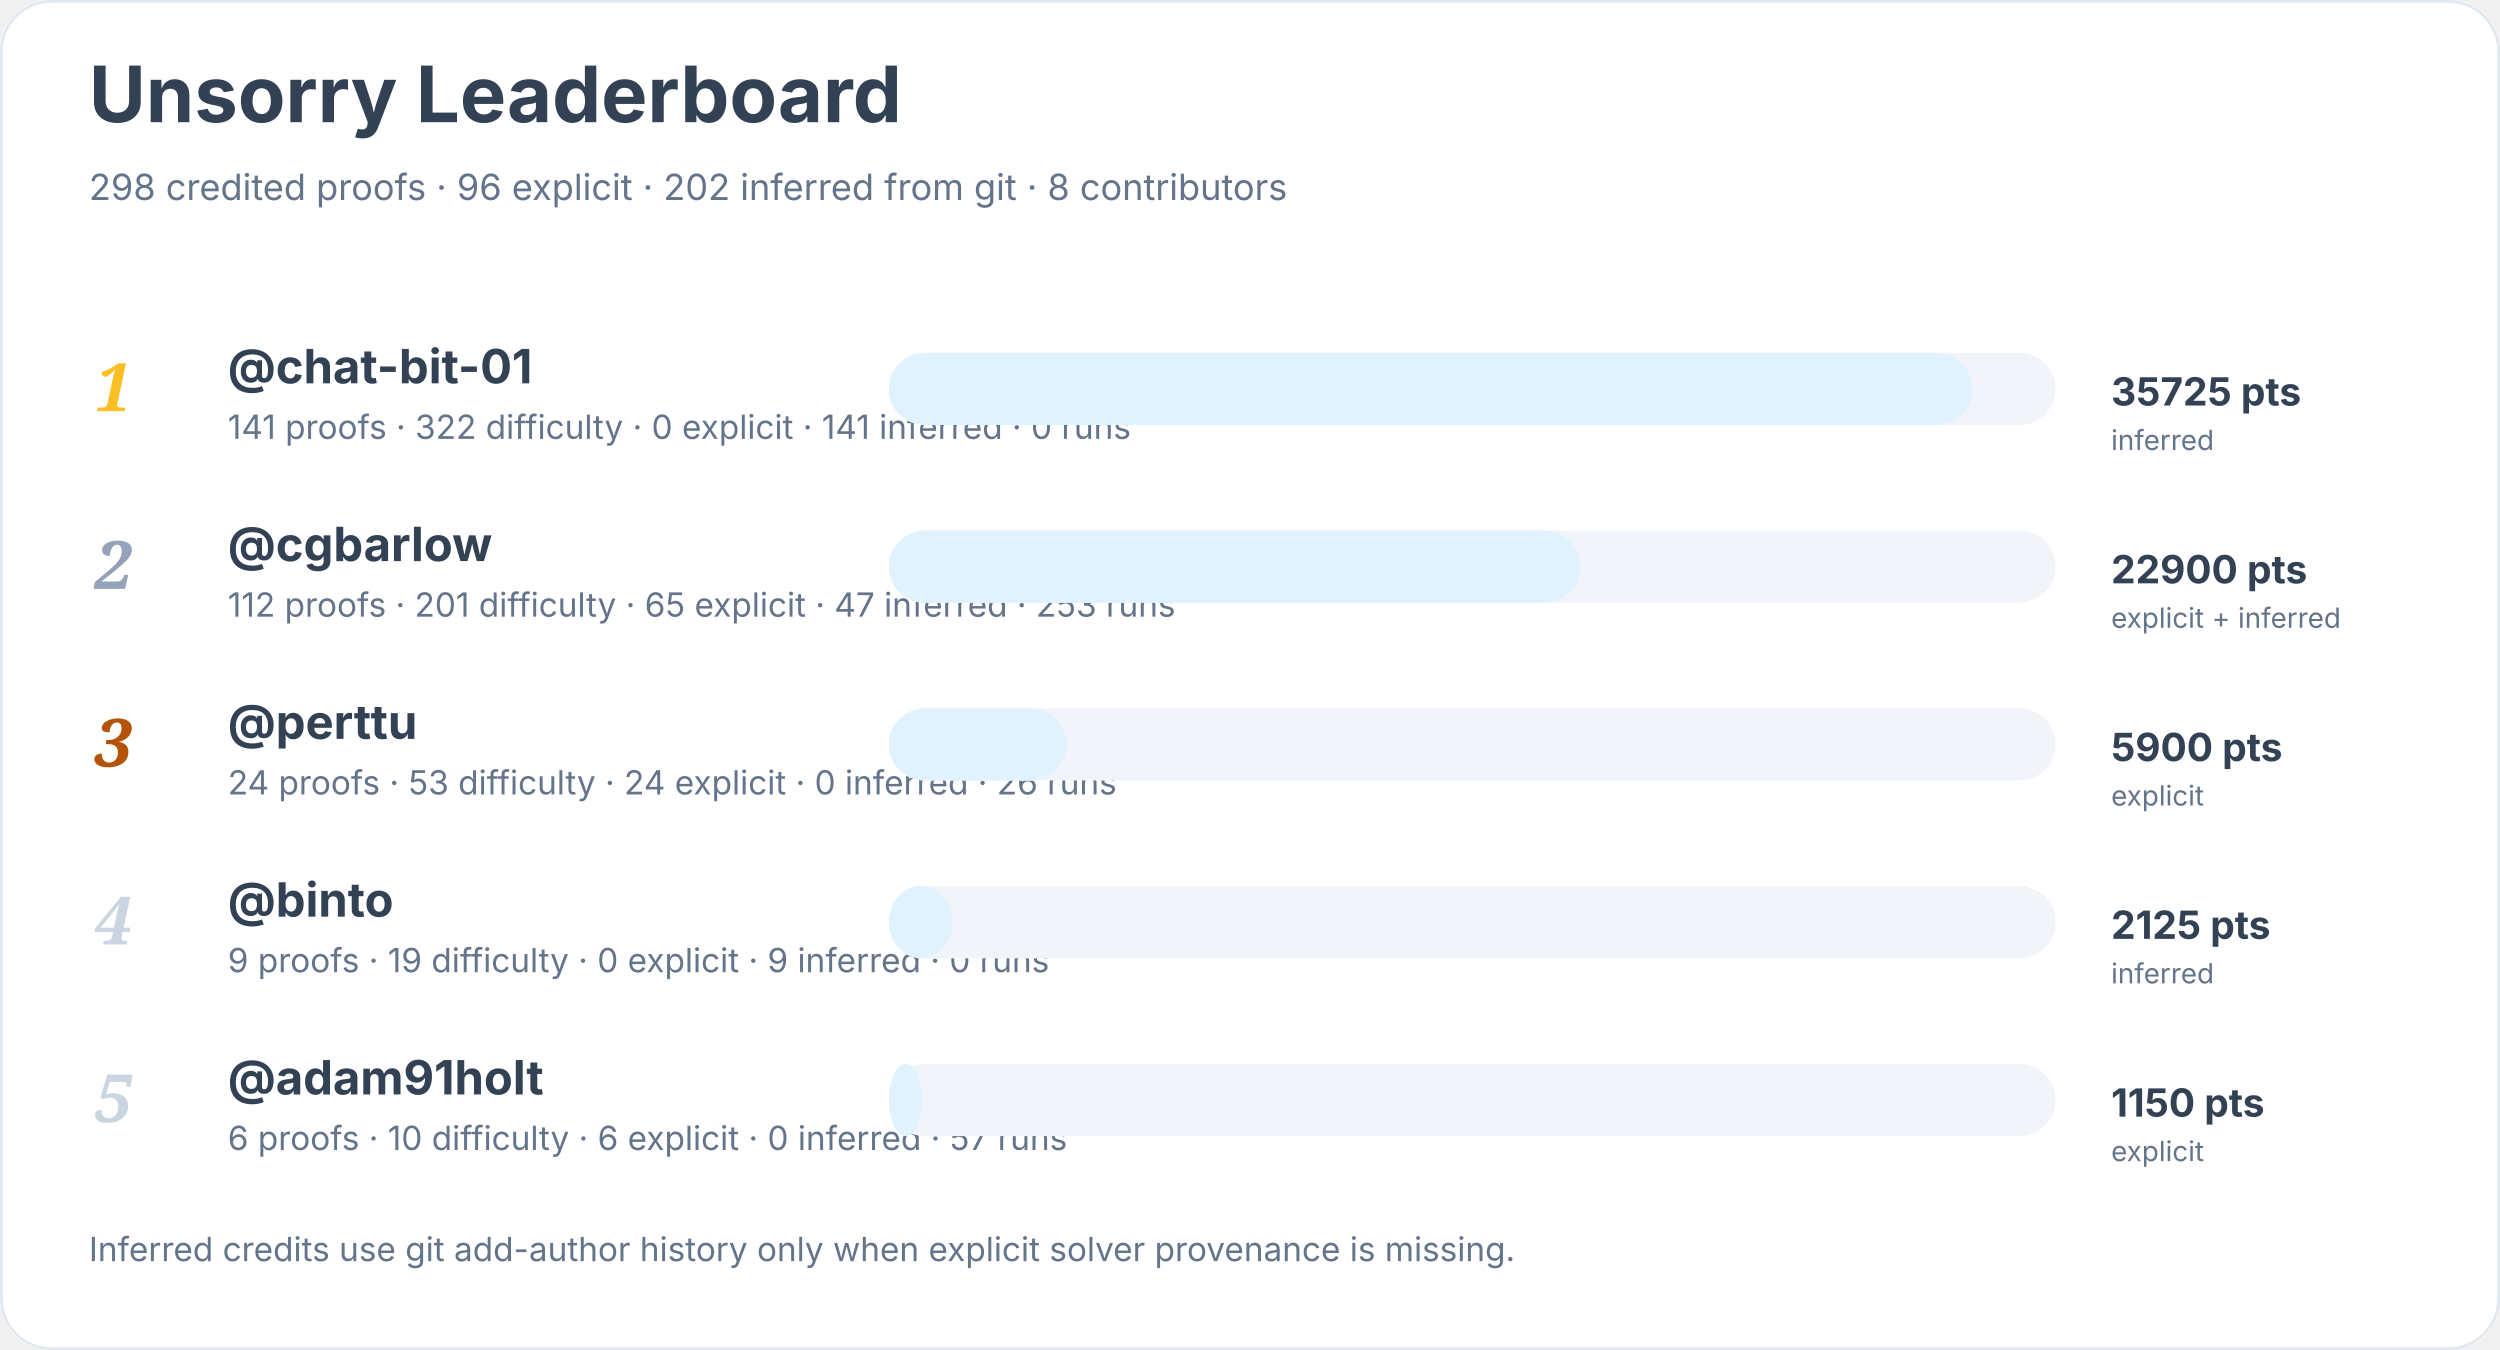
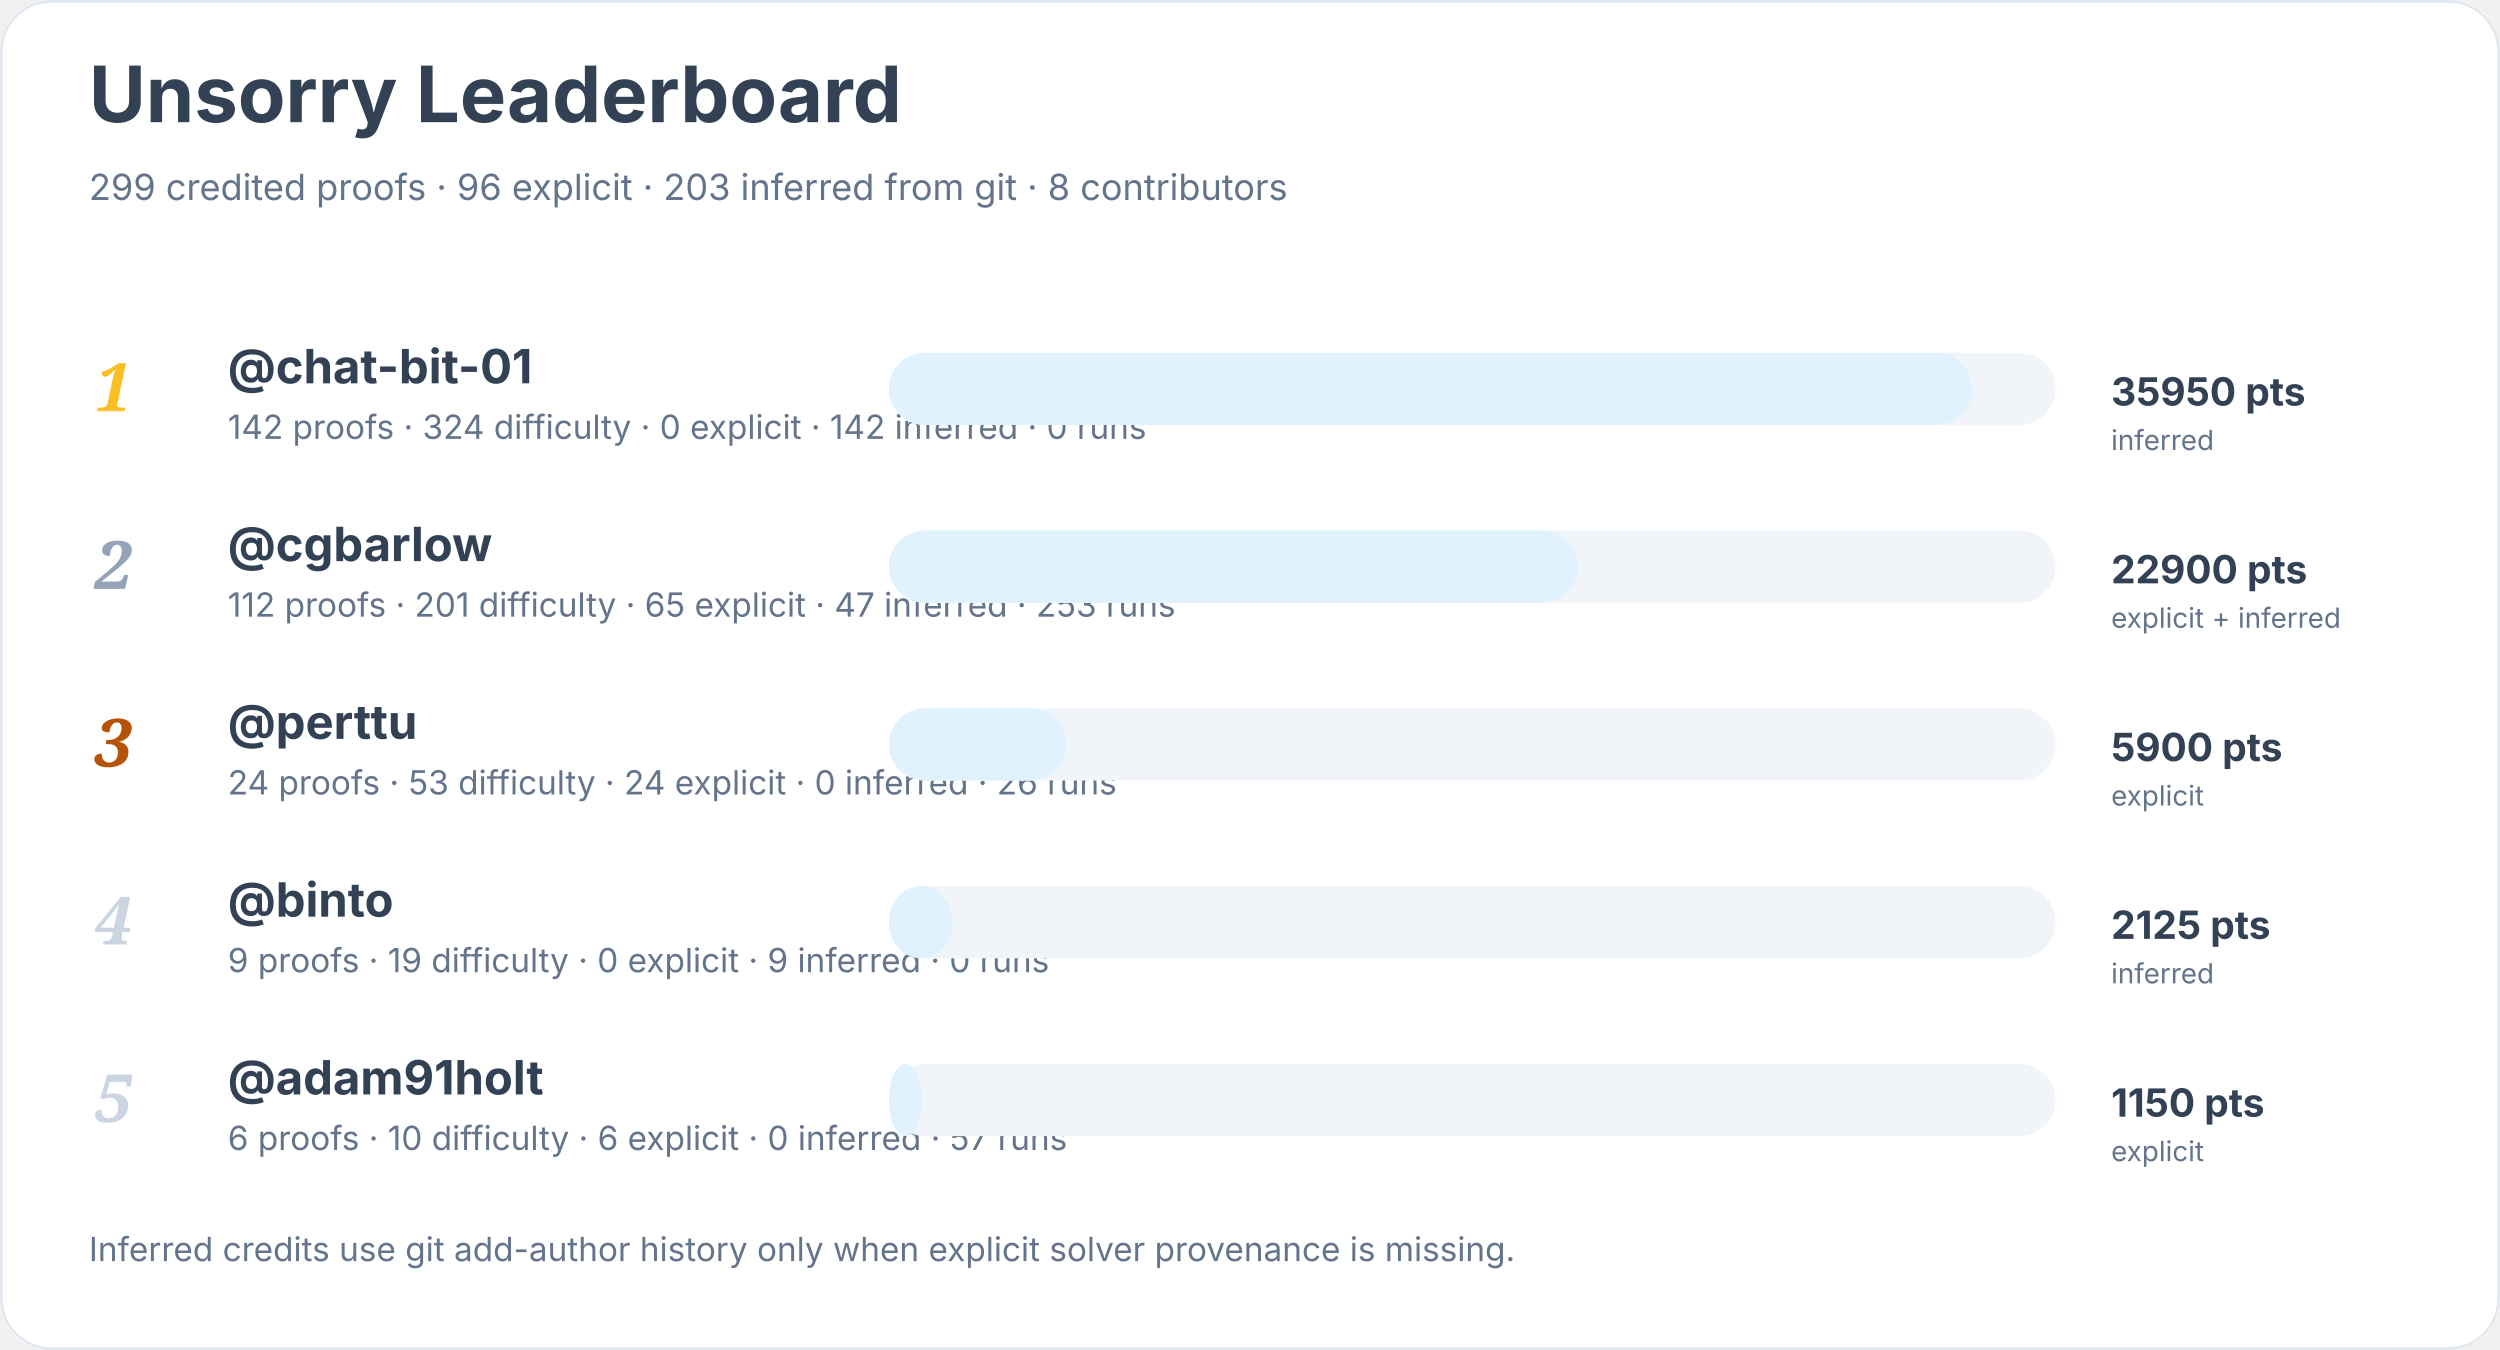
<svg xmlns="http://www.w3.org/2000/svg" width="900" height="486" viewBox="0 0 900 486" role="img" aria-labelledby="title desc">
  <rect width="900" height="100%" rx="18" fill="#ffffff" />
  <rect x="0.5" y="0.5" width="899" height="485" rx="18" fill="none" stroke="#e2e8f0" />
  <text x="32" y="44" font-family="Inter, system-ui, sans-serif" font-size="28" font-weight="700" fill="#334155">Unsorry Leaderboard</text>
-   <text x="32" y="72" font-family="Inter, system-ui, sans-serif" font-size="13" fill="#64748b">298 credited proofs · 96 explicit · 202 inferred from git · 8 contributors</text>
+   <text x="32" y="72" font-family="Inter, system-ui, sans-serif" font-size="13" fill="#64748b">299 credited proofs · 96 explicit · 203 inferred from git · 8 contributors</text>
  <text x="34" y="148" font-family="Georgia, serif" font-size="24" font-style="italic" font-weight="700" fill="#fbbf24">1</text>
  <a href="https://github.com/chat-bit-01">
    <text x="82" y="138" font-family="Inter, system-ui, sans-serif" font-size="17" font-weight="650" fill="#334155">@chat-bit-01</text>
  </a>
-   <text x="82" y="158" font-family="Inter, system-ui, sans-serif" font-size="12" fill="#64748b">141 proofs · 322 difficulty · 0 explicit · 141 inferred · 0 runs</text>
+   <text x="82" y="158" font-family="Inter, system-ui, sans-serif" font-size="12" fill="#64748b">142 proofs · 324 difficulty · 0 explicit · 142 inferred · 0 runs</text>
  <rect x="320" y="127" width="420" height="26" rx="13" fill="#f1f5f9" />
  <rect x="320" y="127" width="390" height="26" rx="13" fill="#e0f2fe" />
-   <text x="760" y="146" font-family="Inter, system-ui, sans-serif" font-size="14" font-weight="700" fill="#334155">35725 pts</text>
+   <text x="760" y="146" font-family="Inter, system-ui, sans-serif" font-size="14" font-weight="700" fill="#334155">35950 pts</text>
  <text x="760" y="162" font-family="Inter, system-ui, sans-serif" font-size="10" fill="#64748b">inferred</text>
  <text x="34" y="212" font-family="Georgia, serif" font-size="24" font-style="italic" font-weight="700" fill="#94a3b8">2</text>
  <a href="https://github.com/cgbarlow">
    <text x="82" y="202" font-family="Inter, system-ui, sans-serif" font-size="17" font-weight="650" fill="#334155">@cgbarlow</text>
  </a>
  <text x="82" y="222" font-family="Inter, system-ui, sans-serif" font-size="12" fill="#64748b">112 proofs · 201 difficulty · 65 explicit · 47 inferred · 253 runs</text>
  <rect x="320" y="191" width="420" height="26" rx="13" fill="#f1f5f9" />
-   <rect x="320" y="191" width="249" height="26" rx="13" fill="#e0f2fe" />
+   <rect x="320" y="191" width="248" height="26" rx="13" fill="#e0f2fe" />
  <text x="760" y="210" font-family="Inter, system-ui, sans-serif" font-size="14" font-weight="700" fill="#334155">22900 pts</text>
  <text x="760" y="226" font-family="Inter, system-ui, sans-serif" font-size="10" fill="#64748b">explicit + inferred</text>
  <text x="34" y="276" font-family="Georgia, serif" font-size="24" font-style="italic" font-weight="700" fill="#b45309">3</text>
  <a href="https://github.com/perttu">
    <text x="82" y="266" font-family="Inter, system-ui, sans-serif" font-size="17" font-weight="650" fill="#334155">@perttu</text>
  </a>
  <text x="82" y="286" font-family="Inter, system-ui, sans-serif" font-size="12" fill="#64748b">24 proofs · 53 difficulty · 24 explicit · 0 inferred · 26 runs</text>
  <rect x="320" y="255" width="420" height="26" rx="13" fill="#f1f5f9" />
  <rect x="320" y="255" width="64" height="26" rx="13" fill="#e0f2fe" />
  <text x="760" y="274" font-family="Inter, system-ui, sans-serif" font-size="14" font-weight="700" fill="#334155">5900 pts</text>
  <text x="760" y="290" font-family="Inter, system-ui, sans-serif" font-size="10" fill="#64748b">explicit</text>
  <text x="34" y="340" font-family="Georgia, serif" font-size="24" font-style="italic" font-weight="700" fill="#cbd5e1">4</text>
  <a href="https://github.com/binto">
    <text x="82" y="330" font-family="Inter, system-ui, sans-serif" font-size="17" font-weight="650" fill="#334155">@binto</text>
  </a>
  <text x="82" y="350" font-family="Inter, system-ui, sans-serif" font-size="12" fill="#64748b">9 proofs · 19 difficulty · 0 explicit · 9 inferred · 0 runs</text>
  <rect x="320" y="319" width="420" height="26" rx="13" fill="#f1f5f9" />
  <rect x="320" y="319" width="23" height="26" rx="13" fill="#e0f2fe" />
  <text x="760" y="338" font-family="Inter, system-ui, sans-serif" font-size="14" font-weight="700" fill="#334155">2125 pts</text>
  <text x="760" y="354" font-family="Inter, system-ui, sans-serif" font-size="10" fill="#64748b">inferred</text>
  <text x="34" y="404" font-family="Georgia, serif" font-size="24" font-style="italic" font-weight="700" fill="#cbd5e1">5</text>
  <a href="https://github.com/adam91holt">
    <text x="82" y="394" font-family="Inter, system-ui, sans-serif" font-size="17" font-weight="650" fill="#334155">@adam91holt</text>
  </a>
  <text x="82" y="414" font-family="Inter, system-ui, sans-serif" font-size="12" fill="#64748b">6 proofs · 10 difficulty · 6 explicit · 0 inferred · 57 runs</text>
  <rect x="320" y="383" width="420" height="26" rx="13" fill="#f1f5f9" />
  <rect x="320" y="383" width="12" height="26" rx="13" fill="#e0f2fe" />
  <text x="760" y="402" font-family="Inter, system-ui, sans-serif" font-size="14" font-weight="700" fill="#334155">1150 pts</text>
  <text x="760" y="418" font-family="Inter, system-ui, sans-serif" font-size="10" fill="#64748b">explicit</text>
  <text x="32" y="454" font-family="Inter, system-ui, sans-serif" font-size="12" fill="#64748b">Inferred credits use git add-author history only when explicit solver provenance is missing.</text>
</svg>
